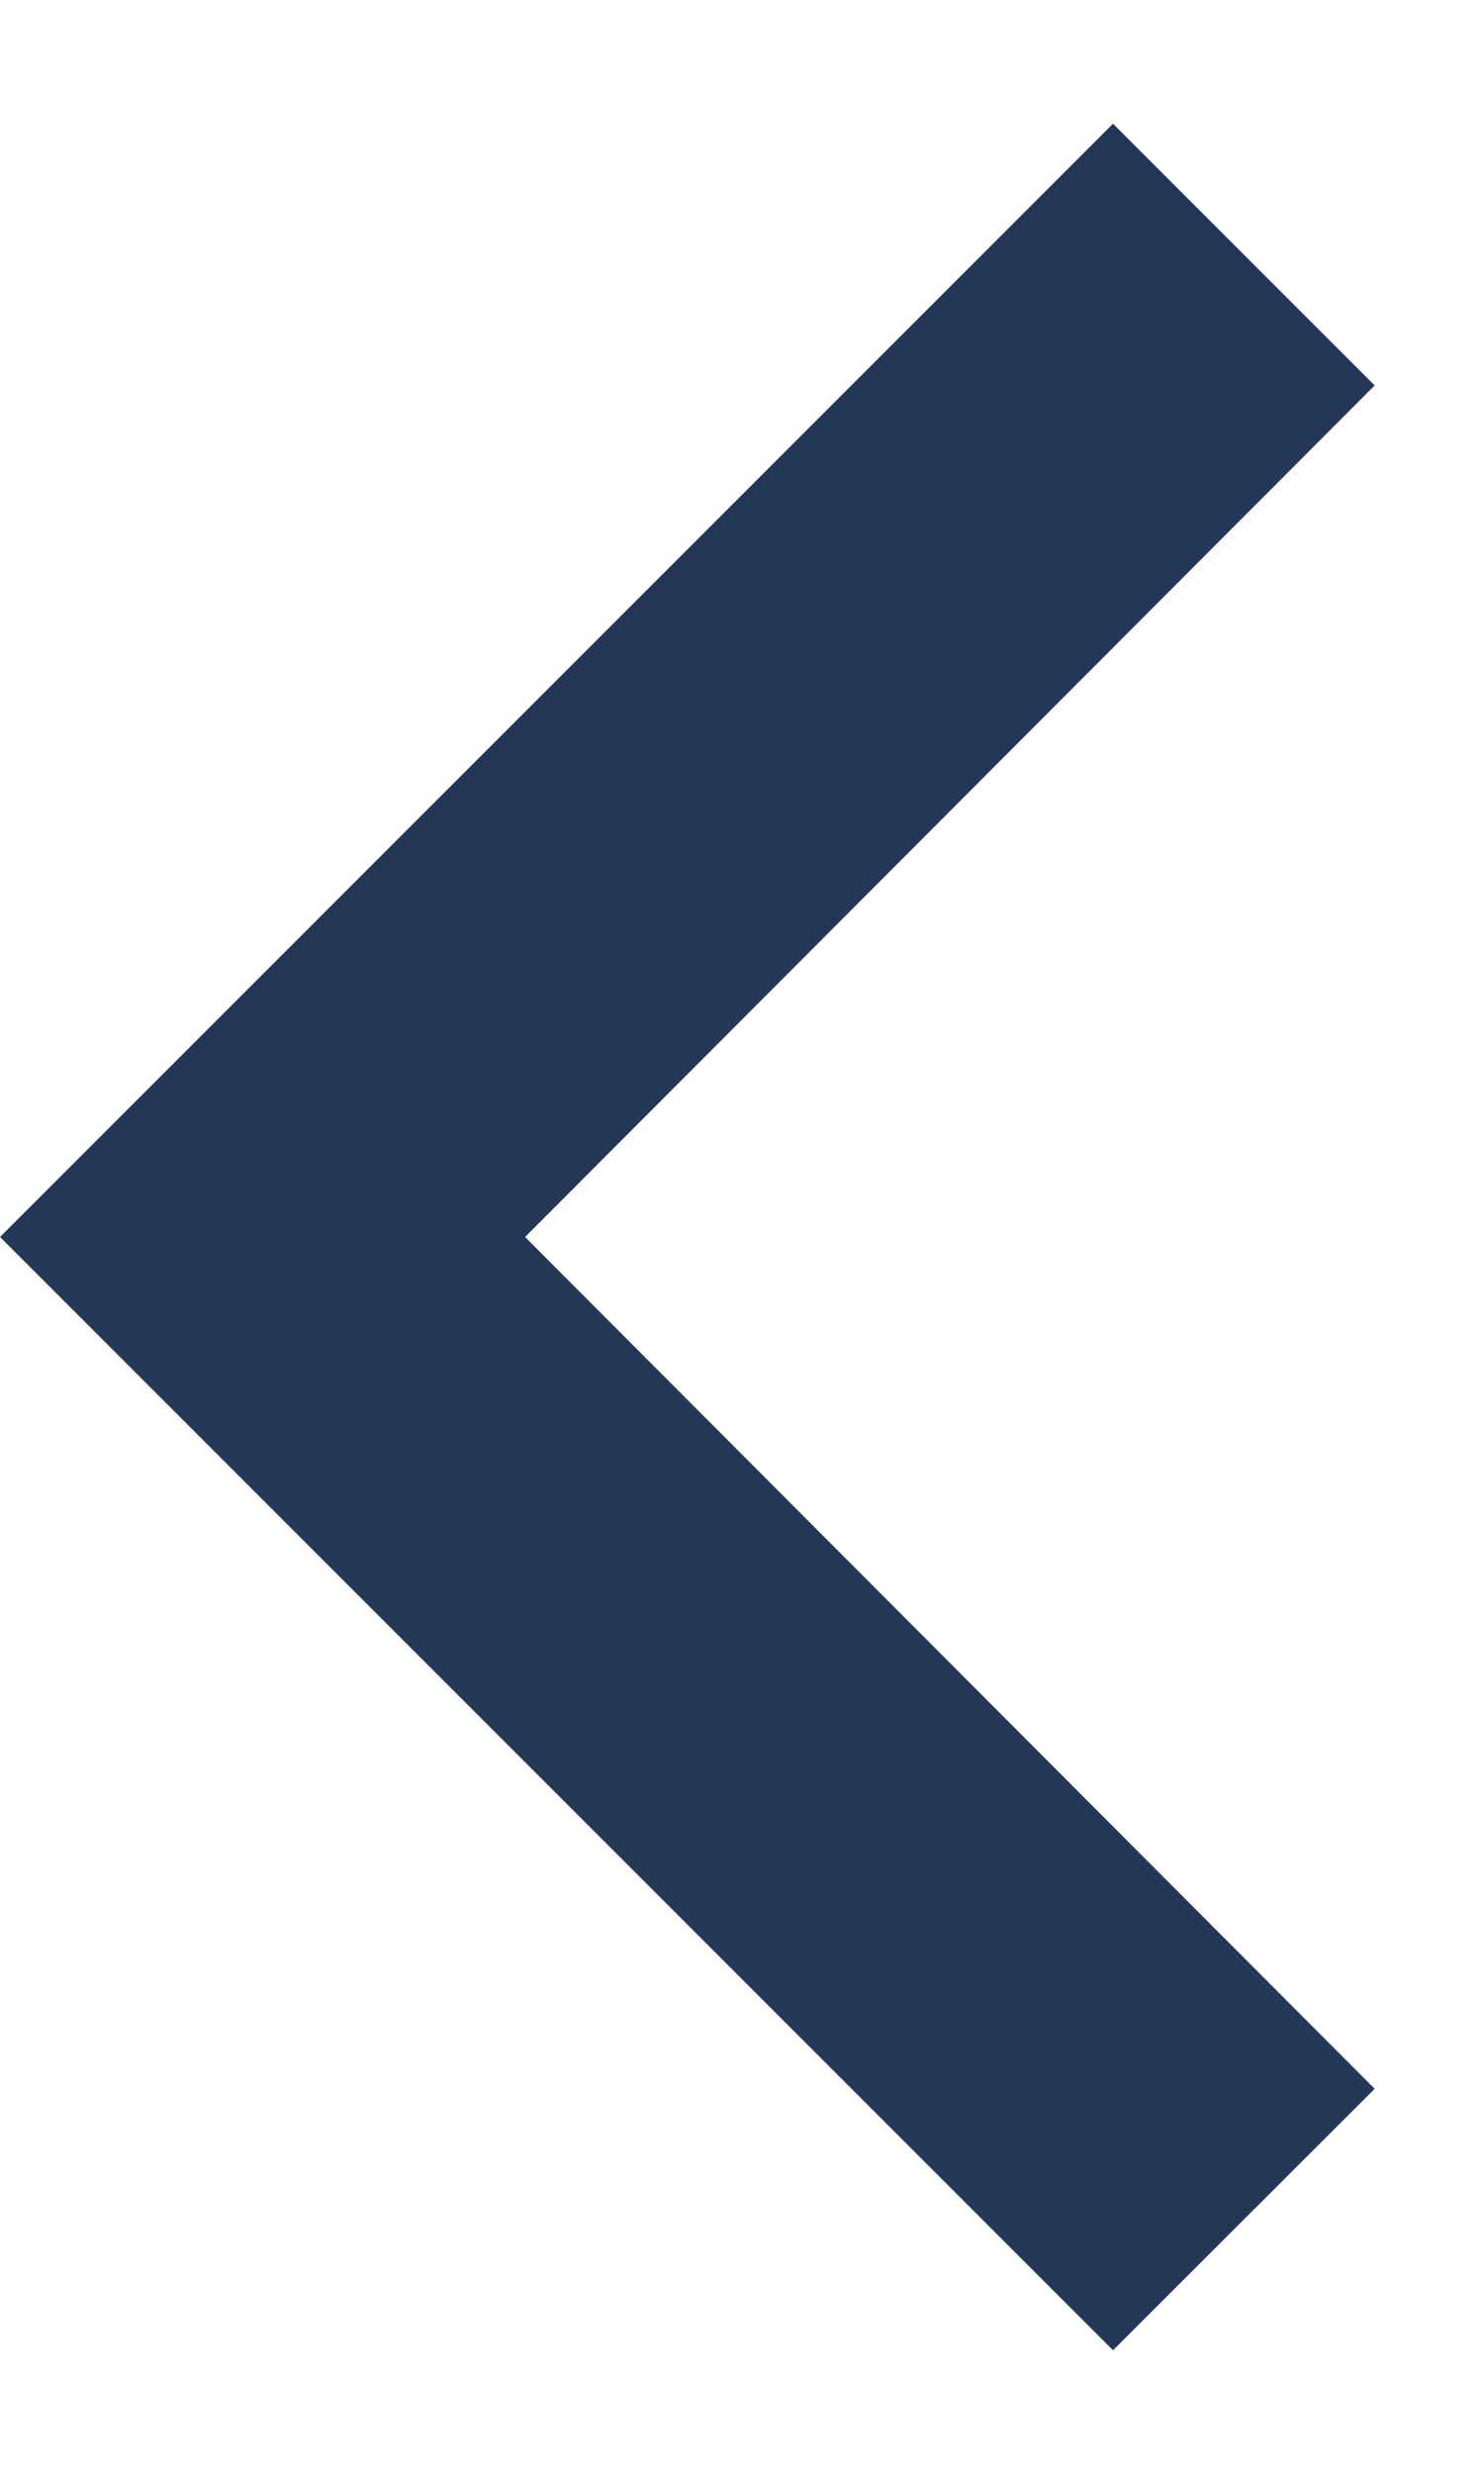
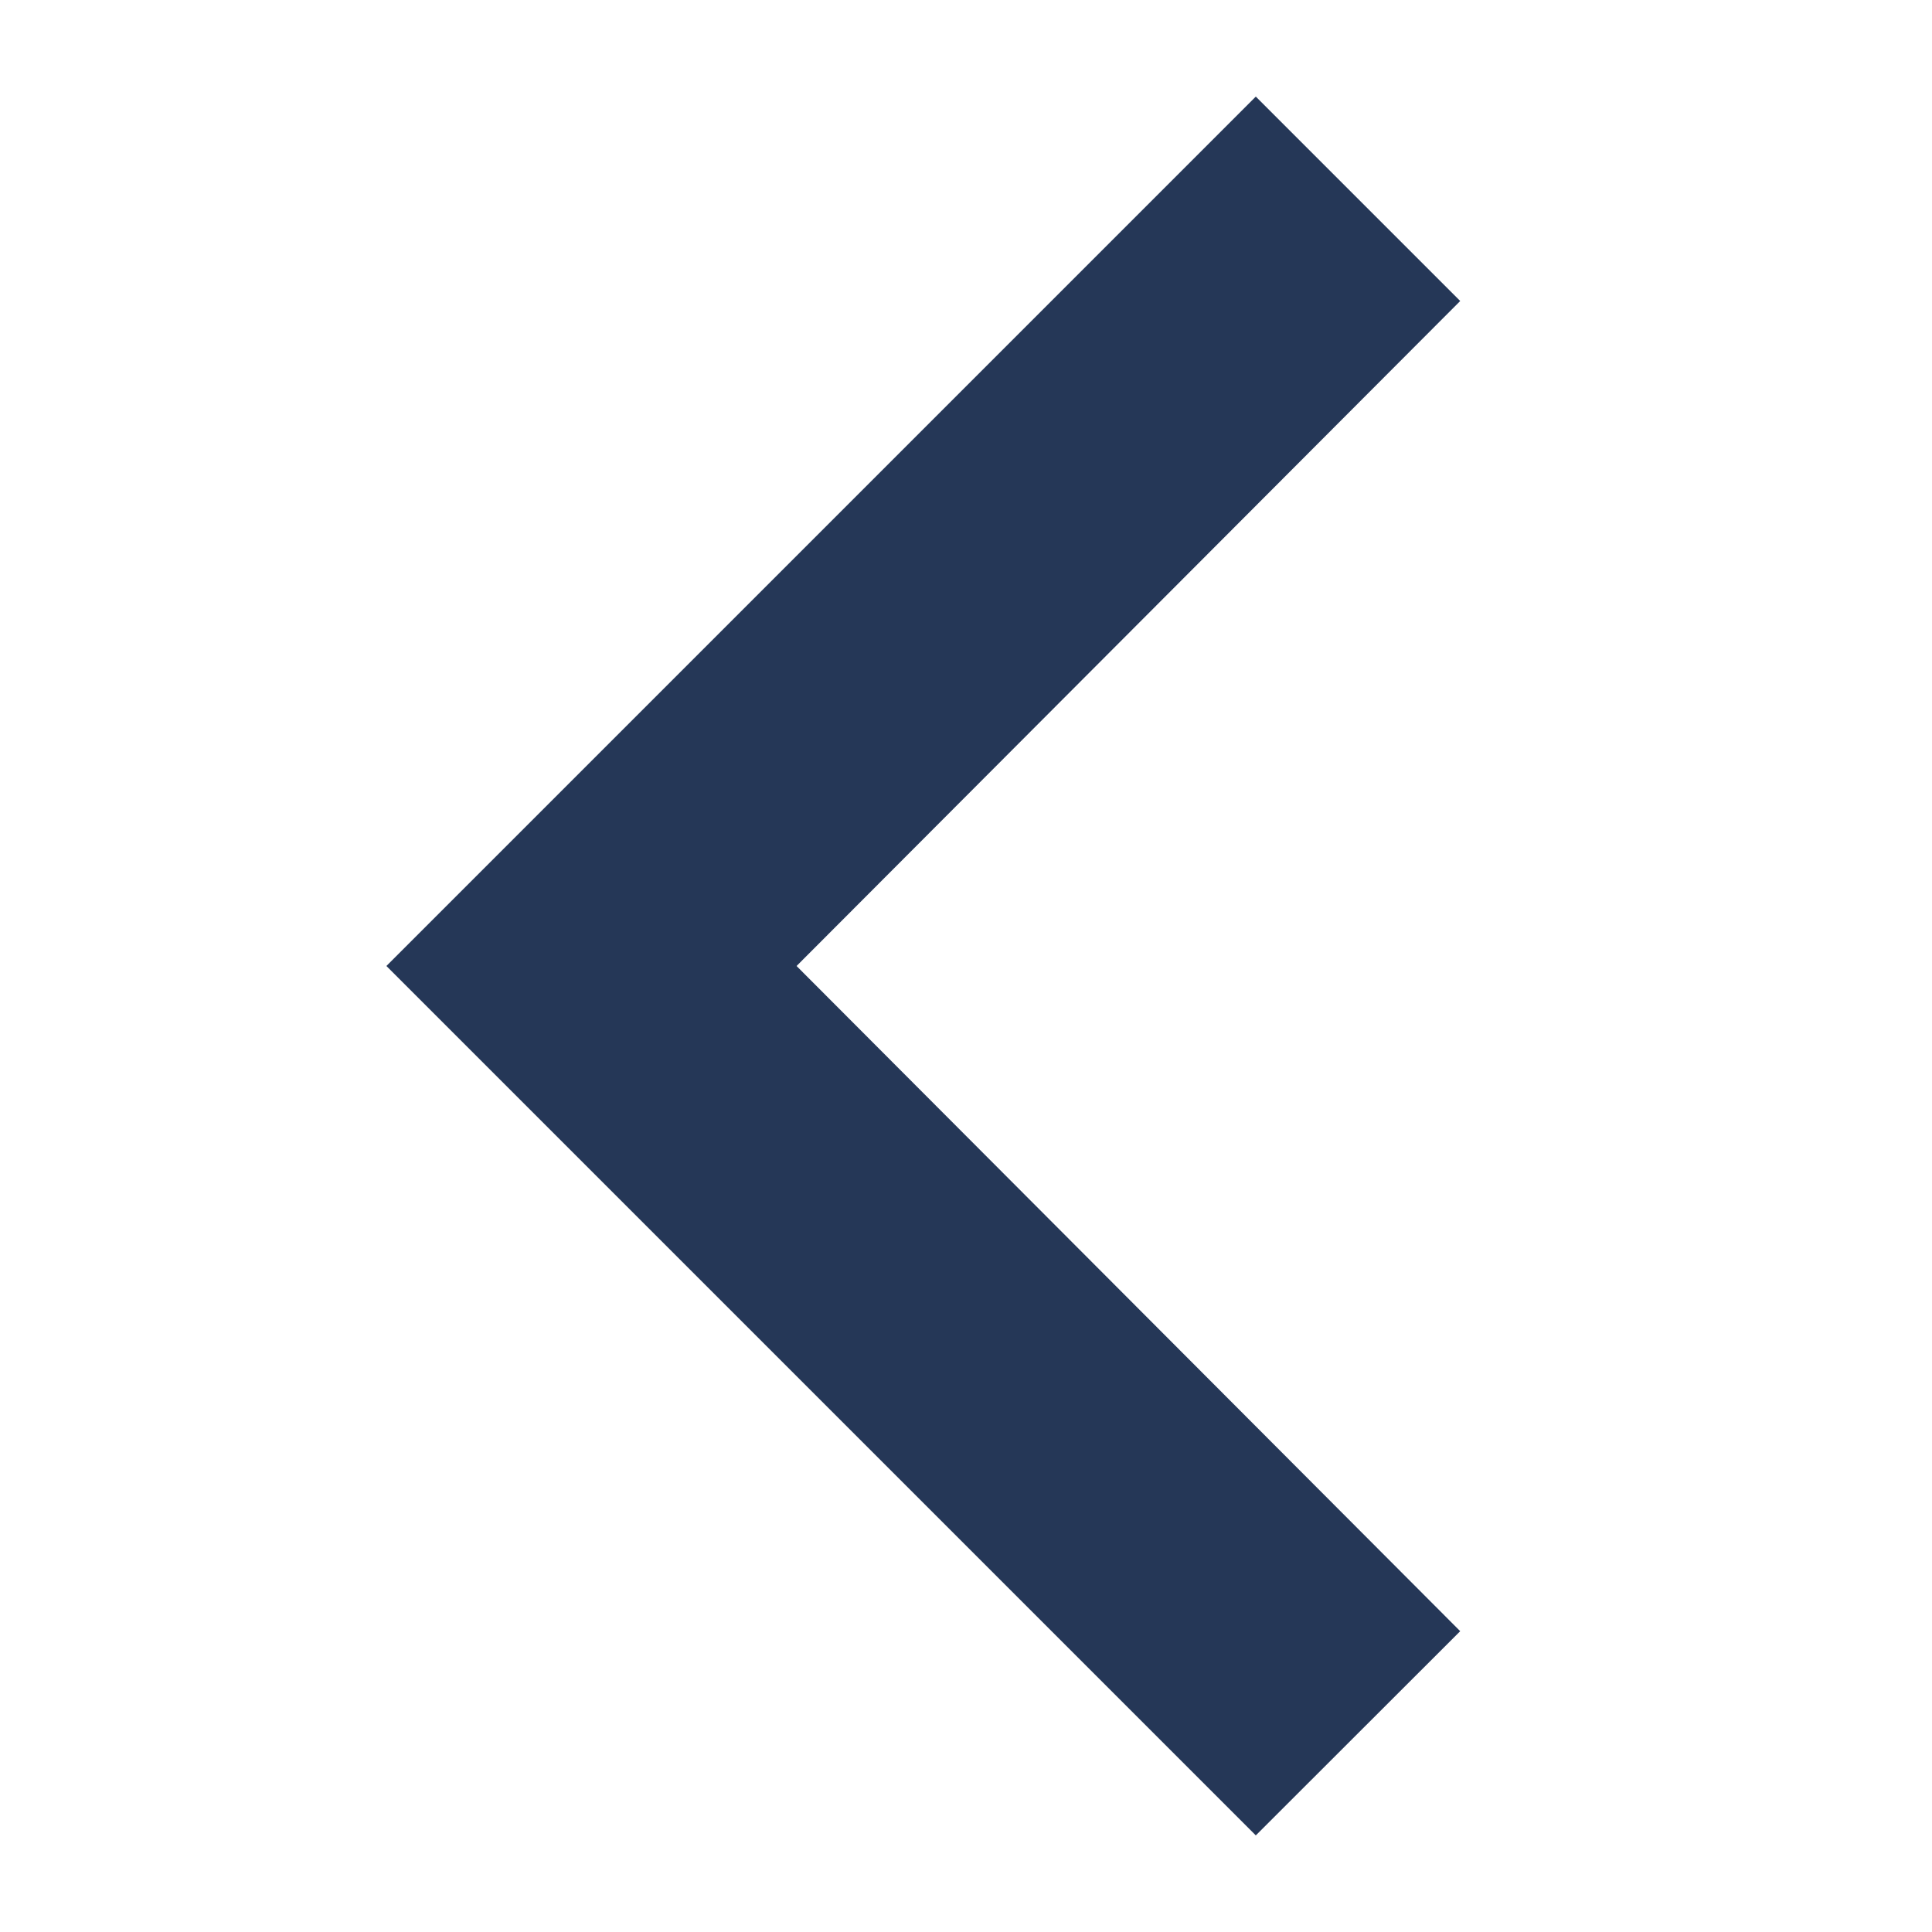
- <svg xmlns="http://www.w3.org/2000/svg" width="6" height="10" viewBox="0 0 6 10" fill="none">
+ <svg xmlns="http://www.w3.org/2000/svg" width="10" height="10" viewBox="0 0 6 10" fill="none">
  <path d="M5.558 1.558L4.5 0.5L0 5L4.5 9.5L5.558 8.443L2.123 5L5.558 1.558Z" fill="#253757" />
</svg>
